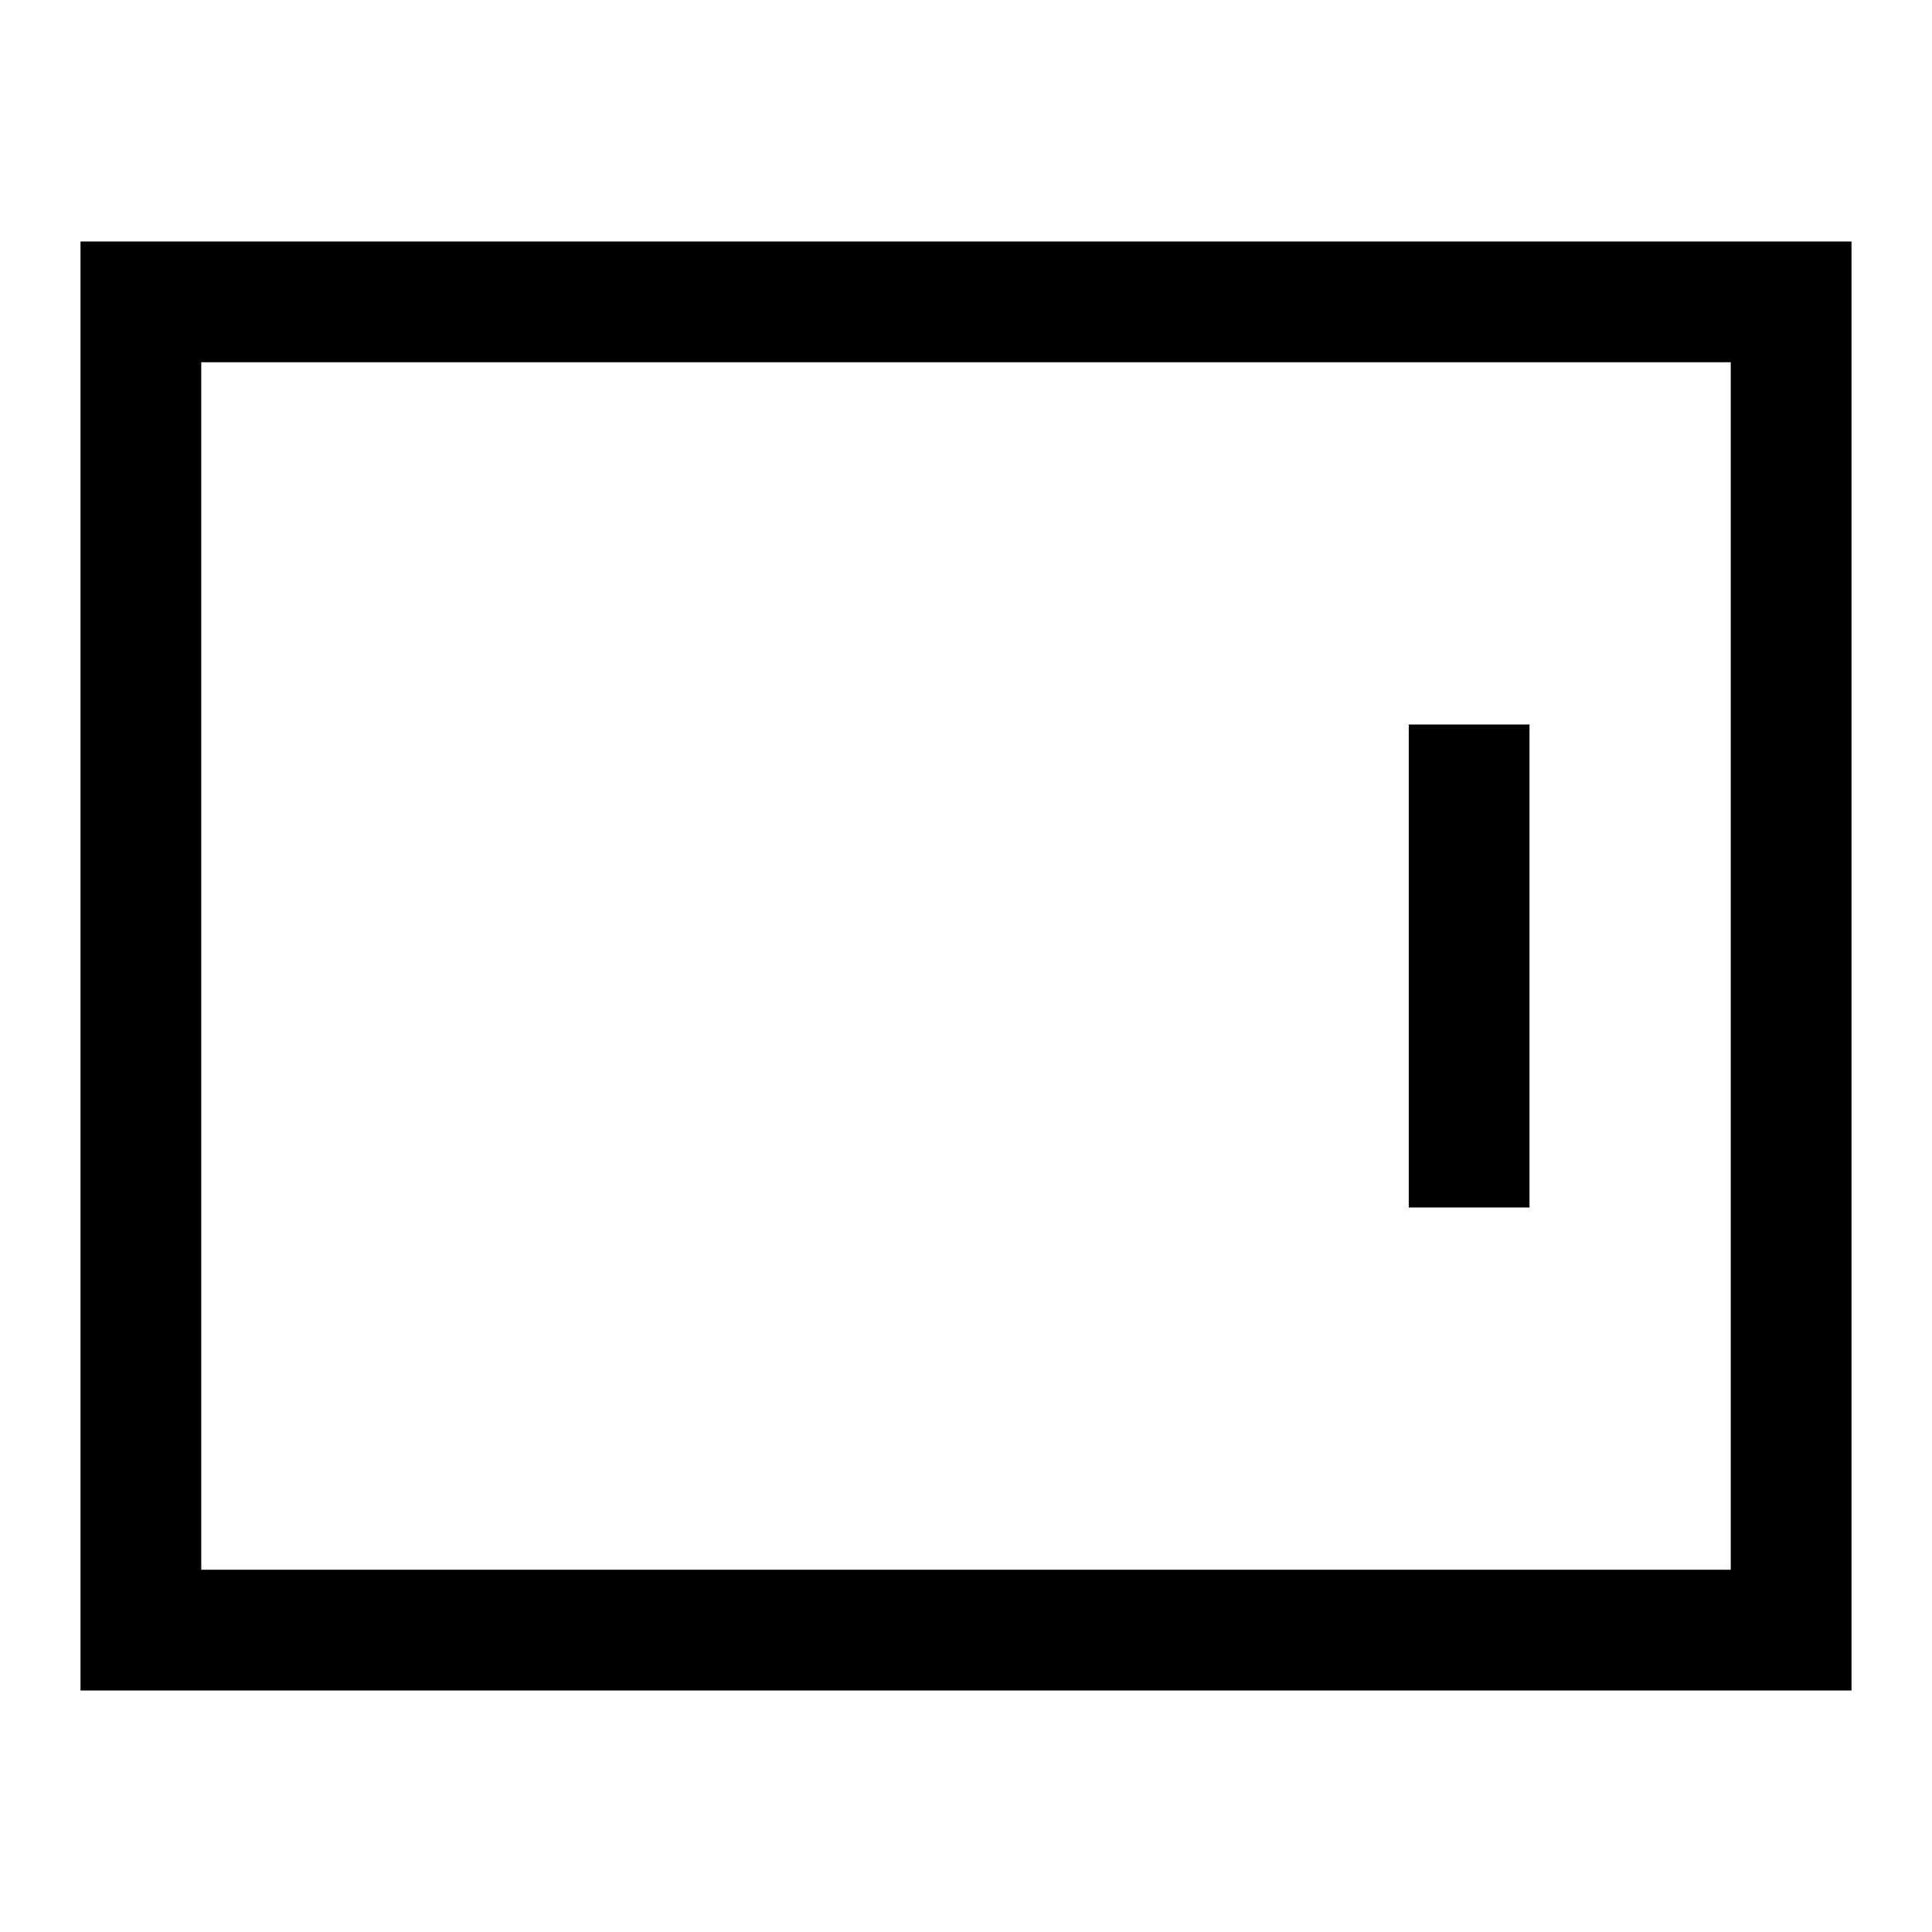
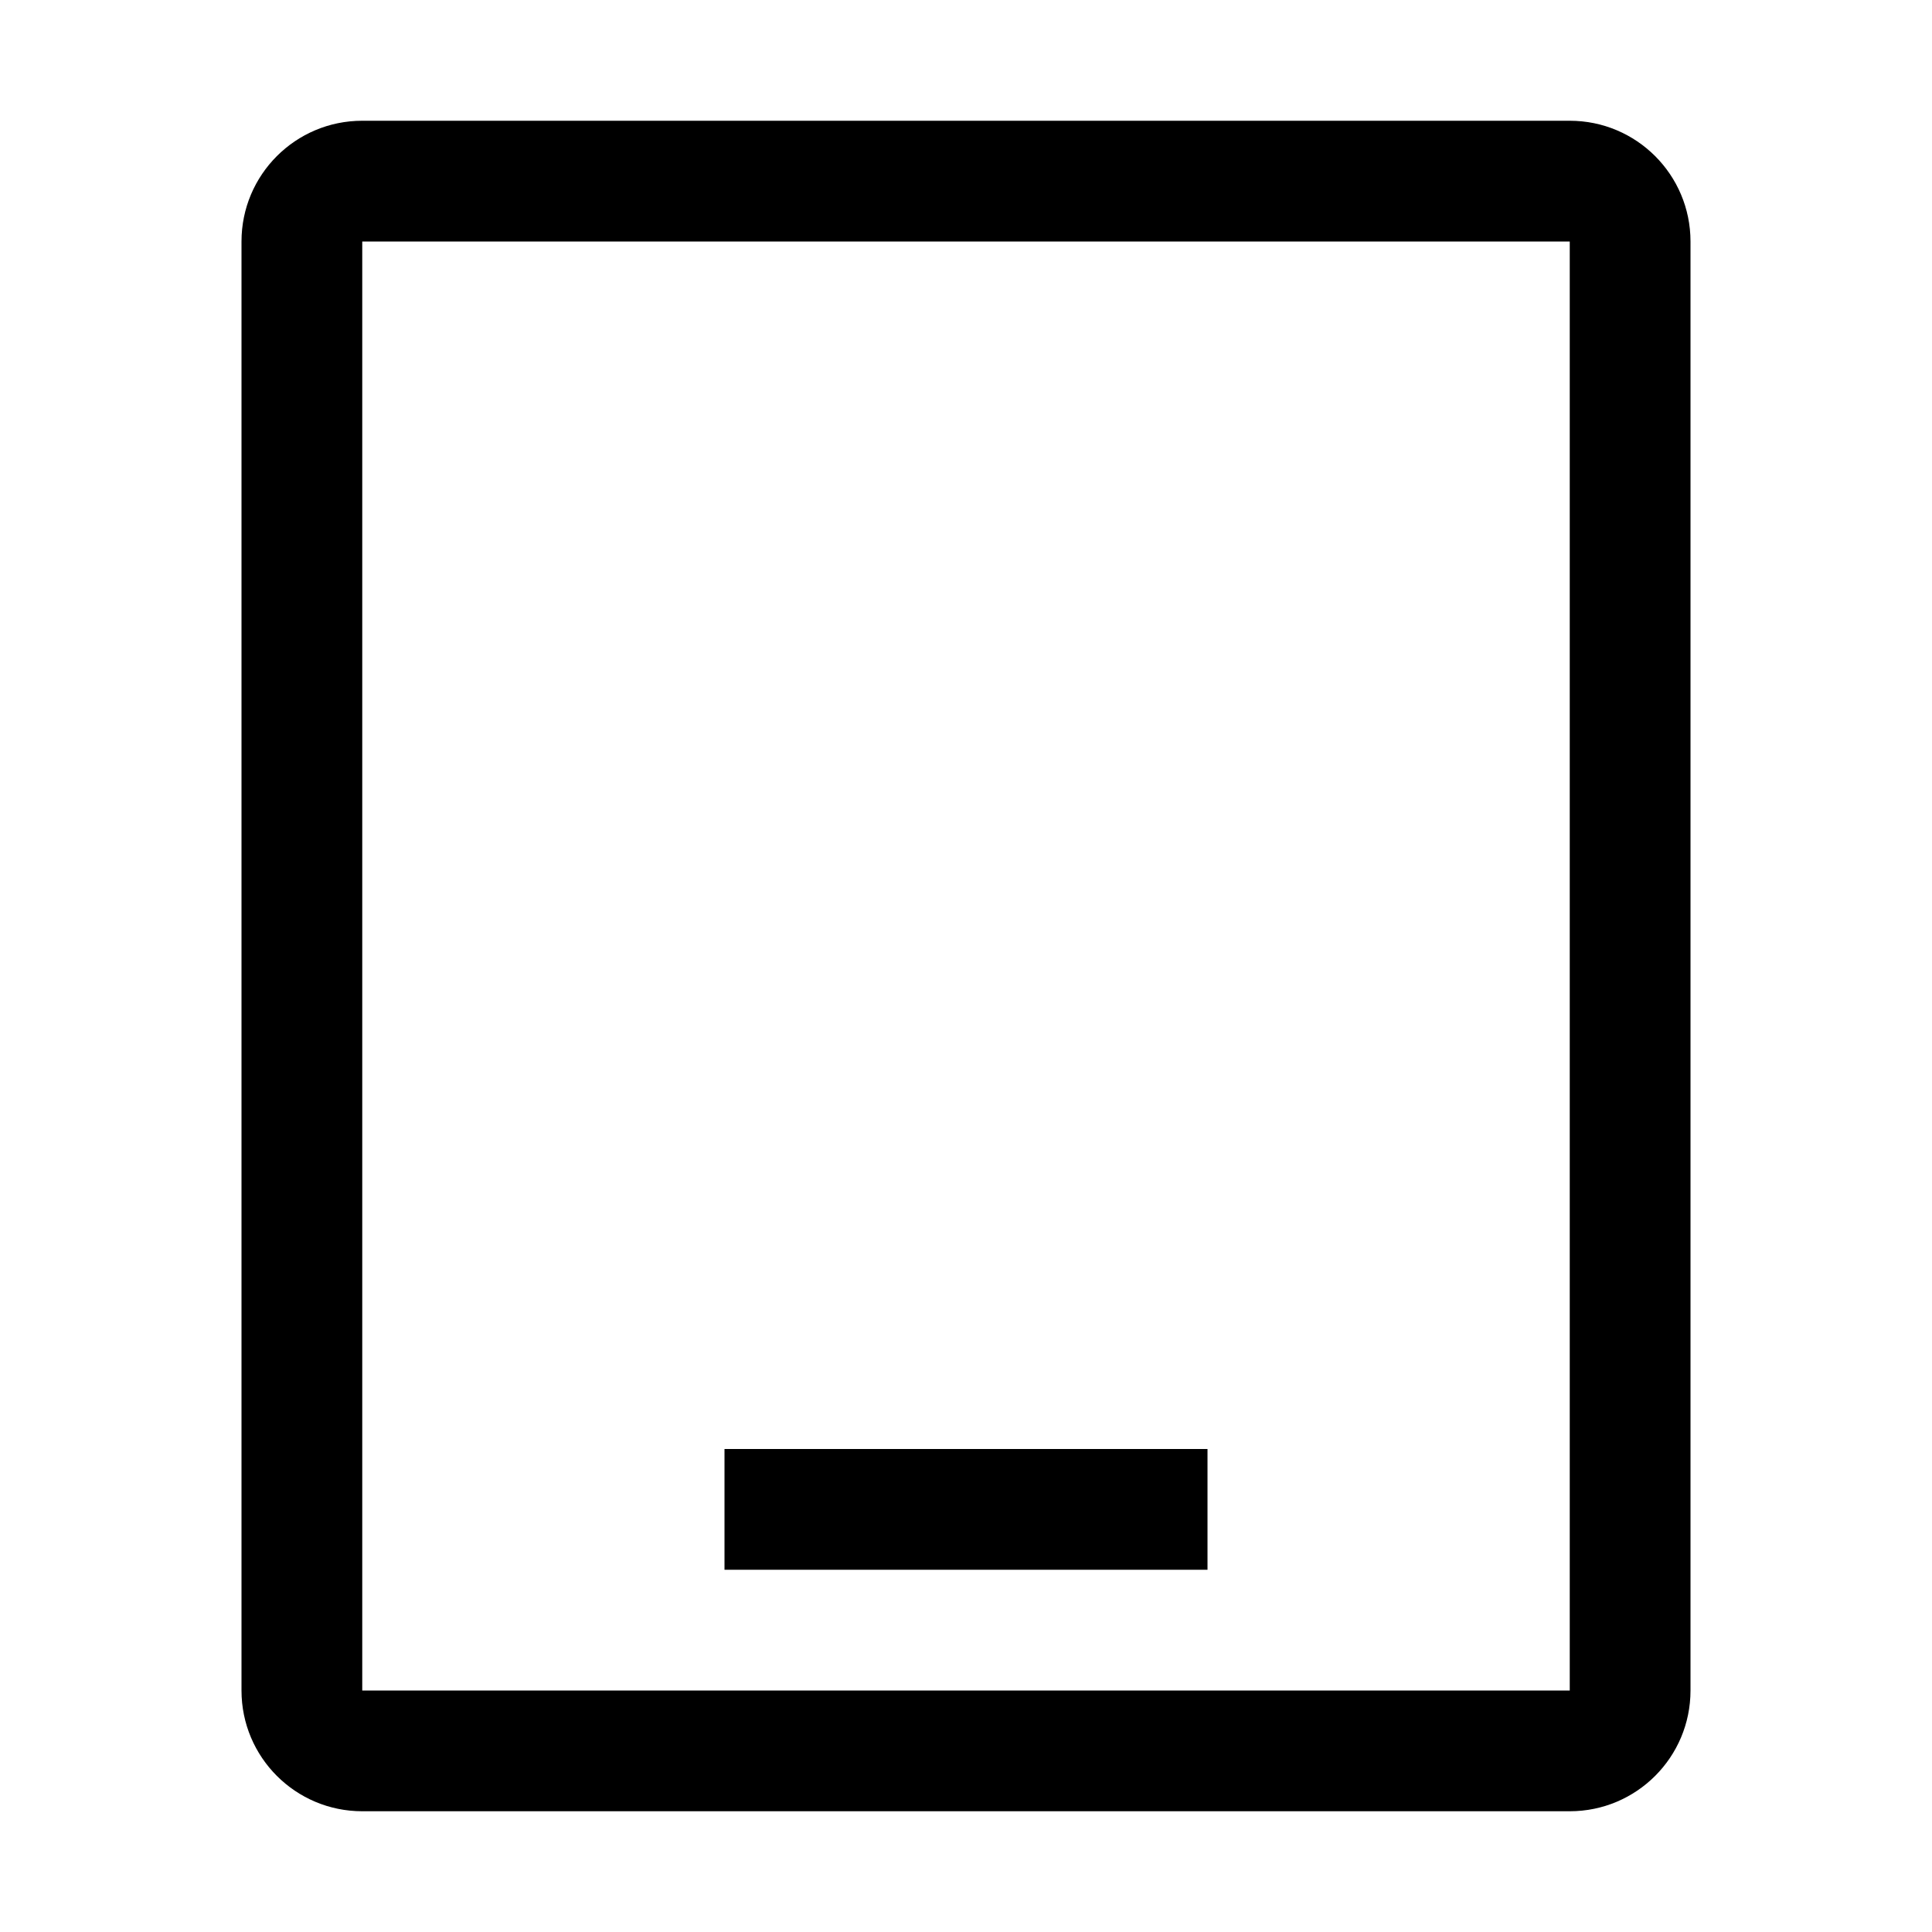
- <svg xmlns="http://www.w3.org/2000/svg" viewBox="0 0 24 24">
-   <path fill-rule="evenodd" d="M1 20.25V21h22V3H1v17.25zm20.5-.75h-19v-15h19v15zM19 15V9h-1.5v6H19z" />
+ <svg xmlns="http://www.w3.org/2000/svg" width="32" height="32" viewBox="0 0 32 32">
+   <path fill-rule="evenodd" clip-rule="evenodd" d="M6 2C4.895 2 4 2.895 4 4V28C4 29.105 4.895 30 6 30H26C27.105 30 28 29.105 28 28V4C28 2.895 27.105 2 26 2H6ZM6 4L26 4V28H6V4ZM12 26H20V24H12V26Z" />
</svg>
